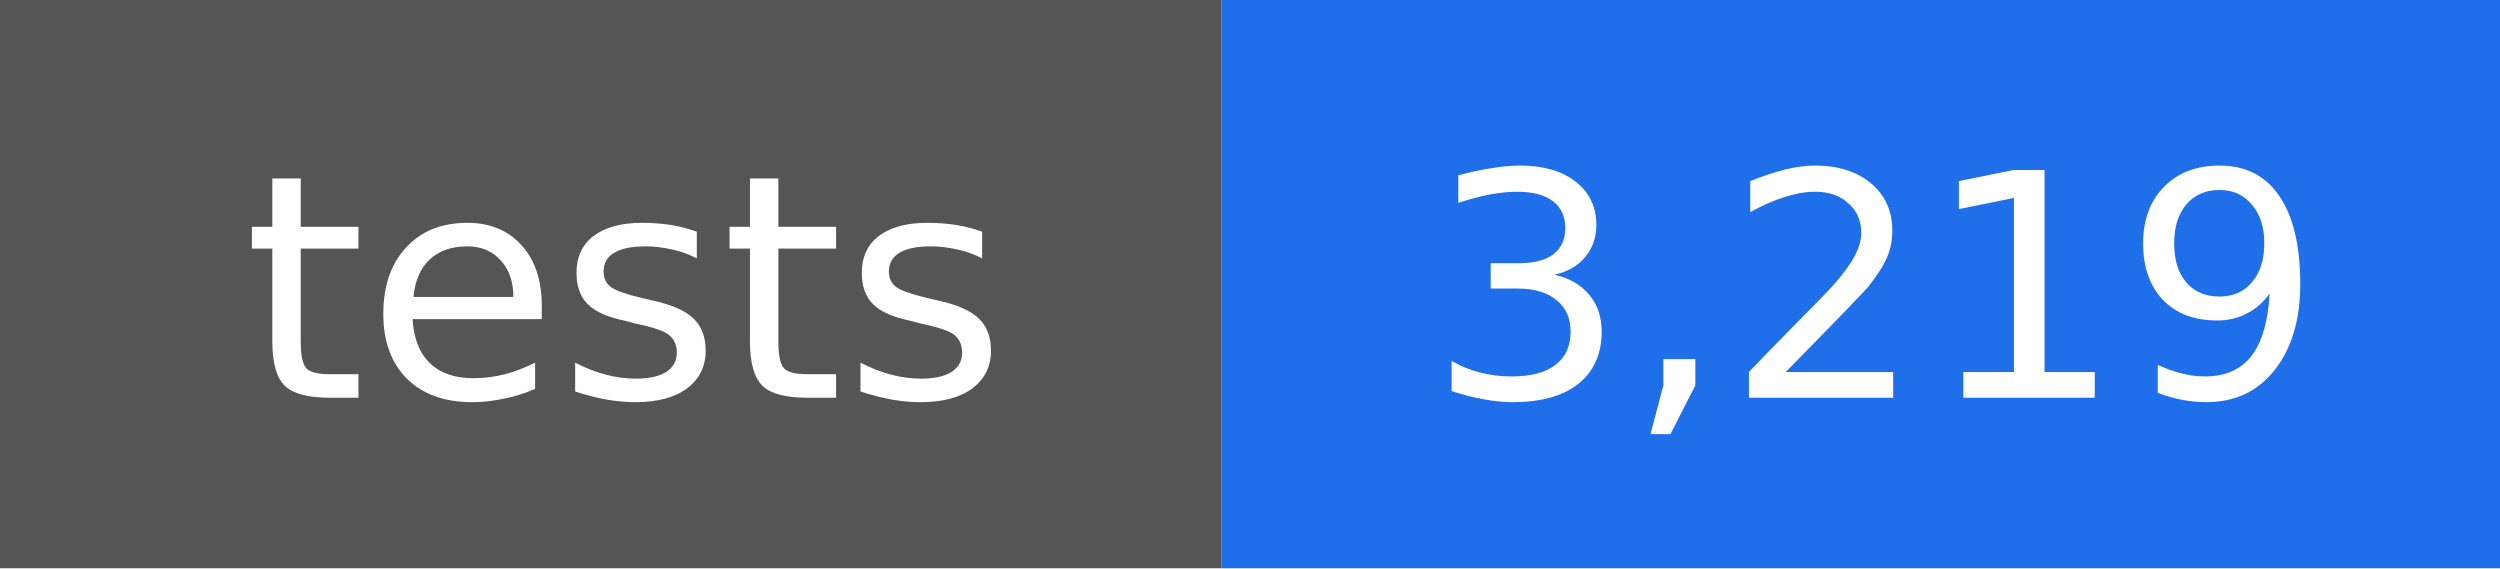
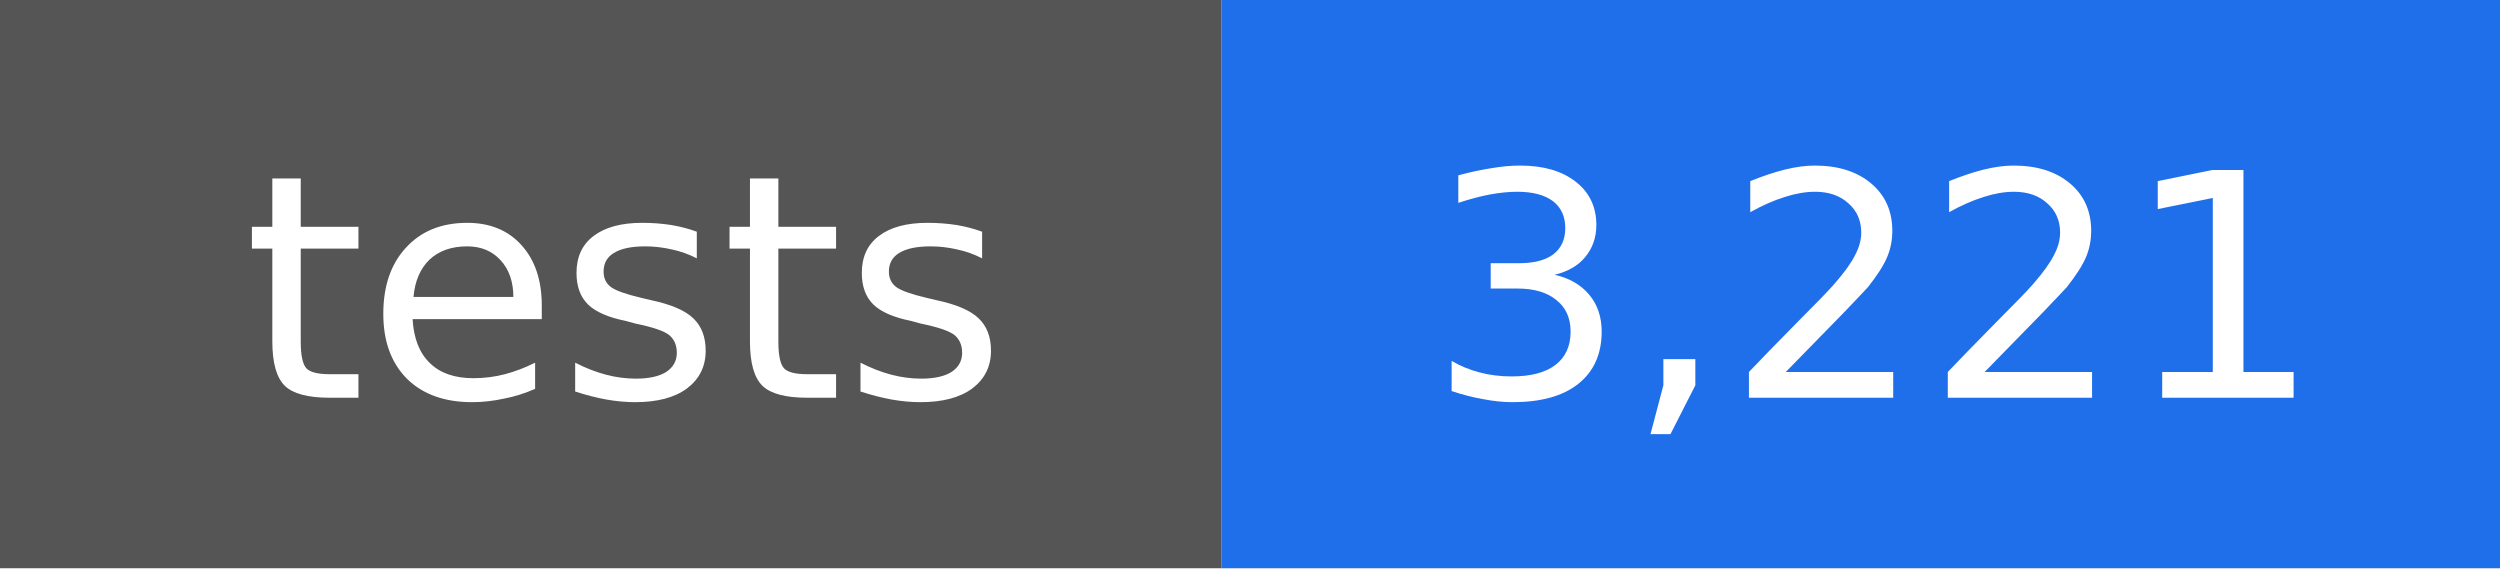
- <svg xmlns="http://www.w3.org/2000/svg" width="88" height="20" viewBox="0 0 88 20" role="img" aria-label="tests: 3,219">
+ <svg xmlns="http://www.w3.org/2000/svg" width="88" height="20" viewBox="0 0 88 20" role="img" aria-label="tests: 3,221">
  <rect width="43" height="20" fill="#555555" />
  <rect x="43" width="45" height="20" fill="#1f6feb" />
  <g fill="#ffffff" text-anchor="middle" font-family="DejaVu Sans, Verdana, sans-serif" font-size="11">
    <text x="22" y="14">tests</text>
-     <text x="66" y="14">3,219</text>
+     <text x="66" y="14">3,221</text>
  </g>
</svg>
